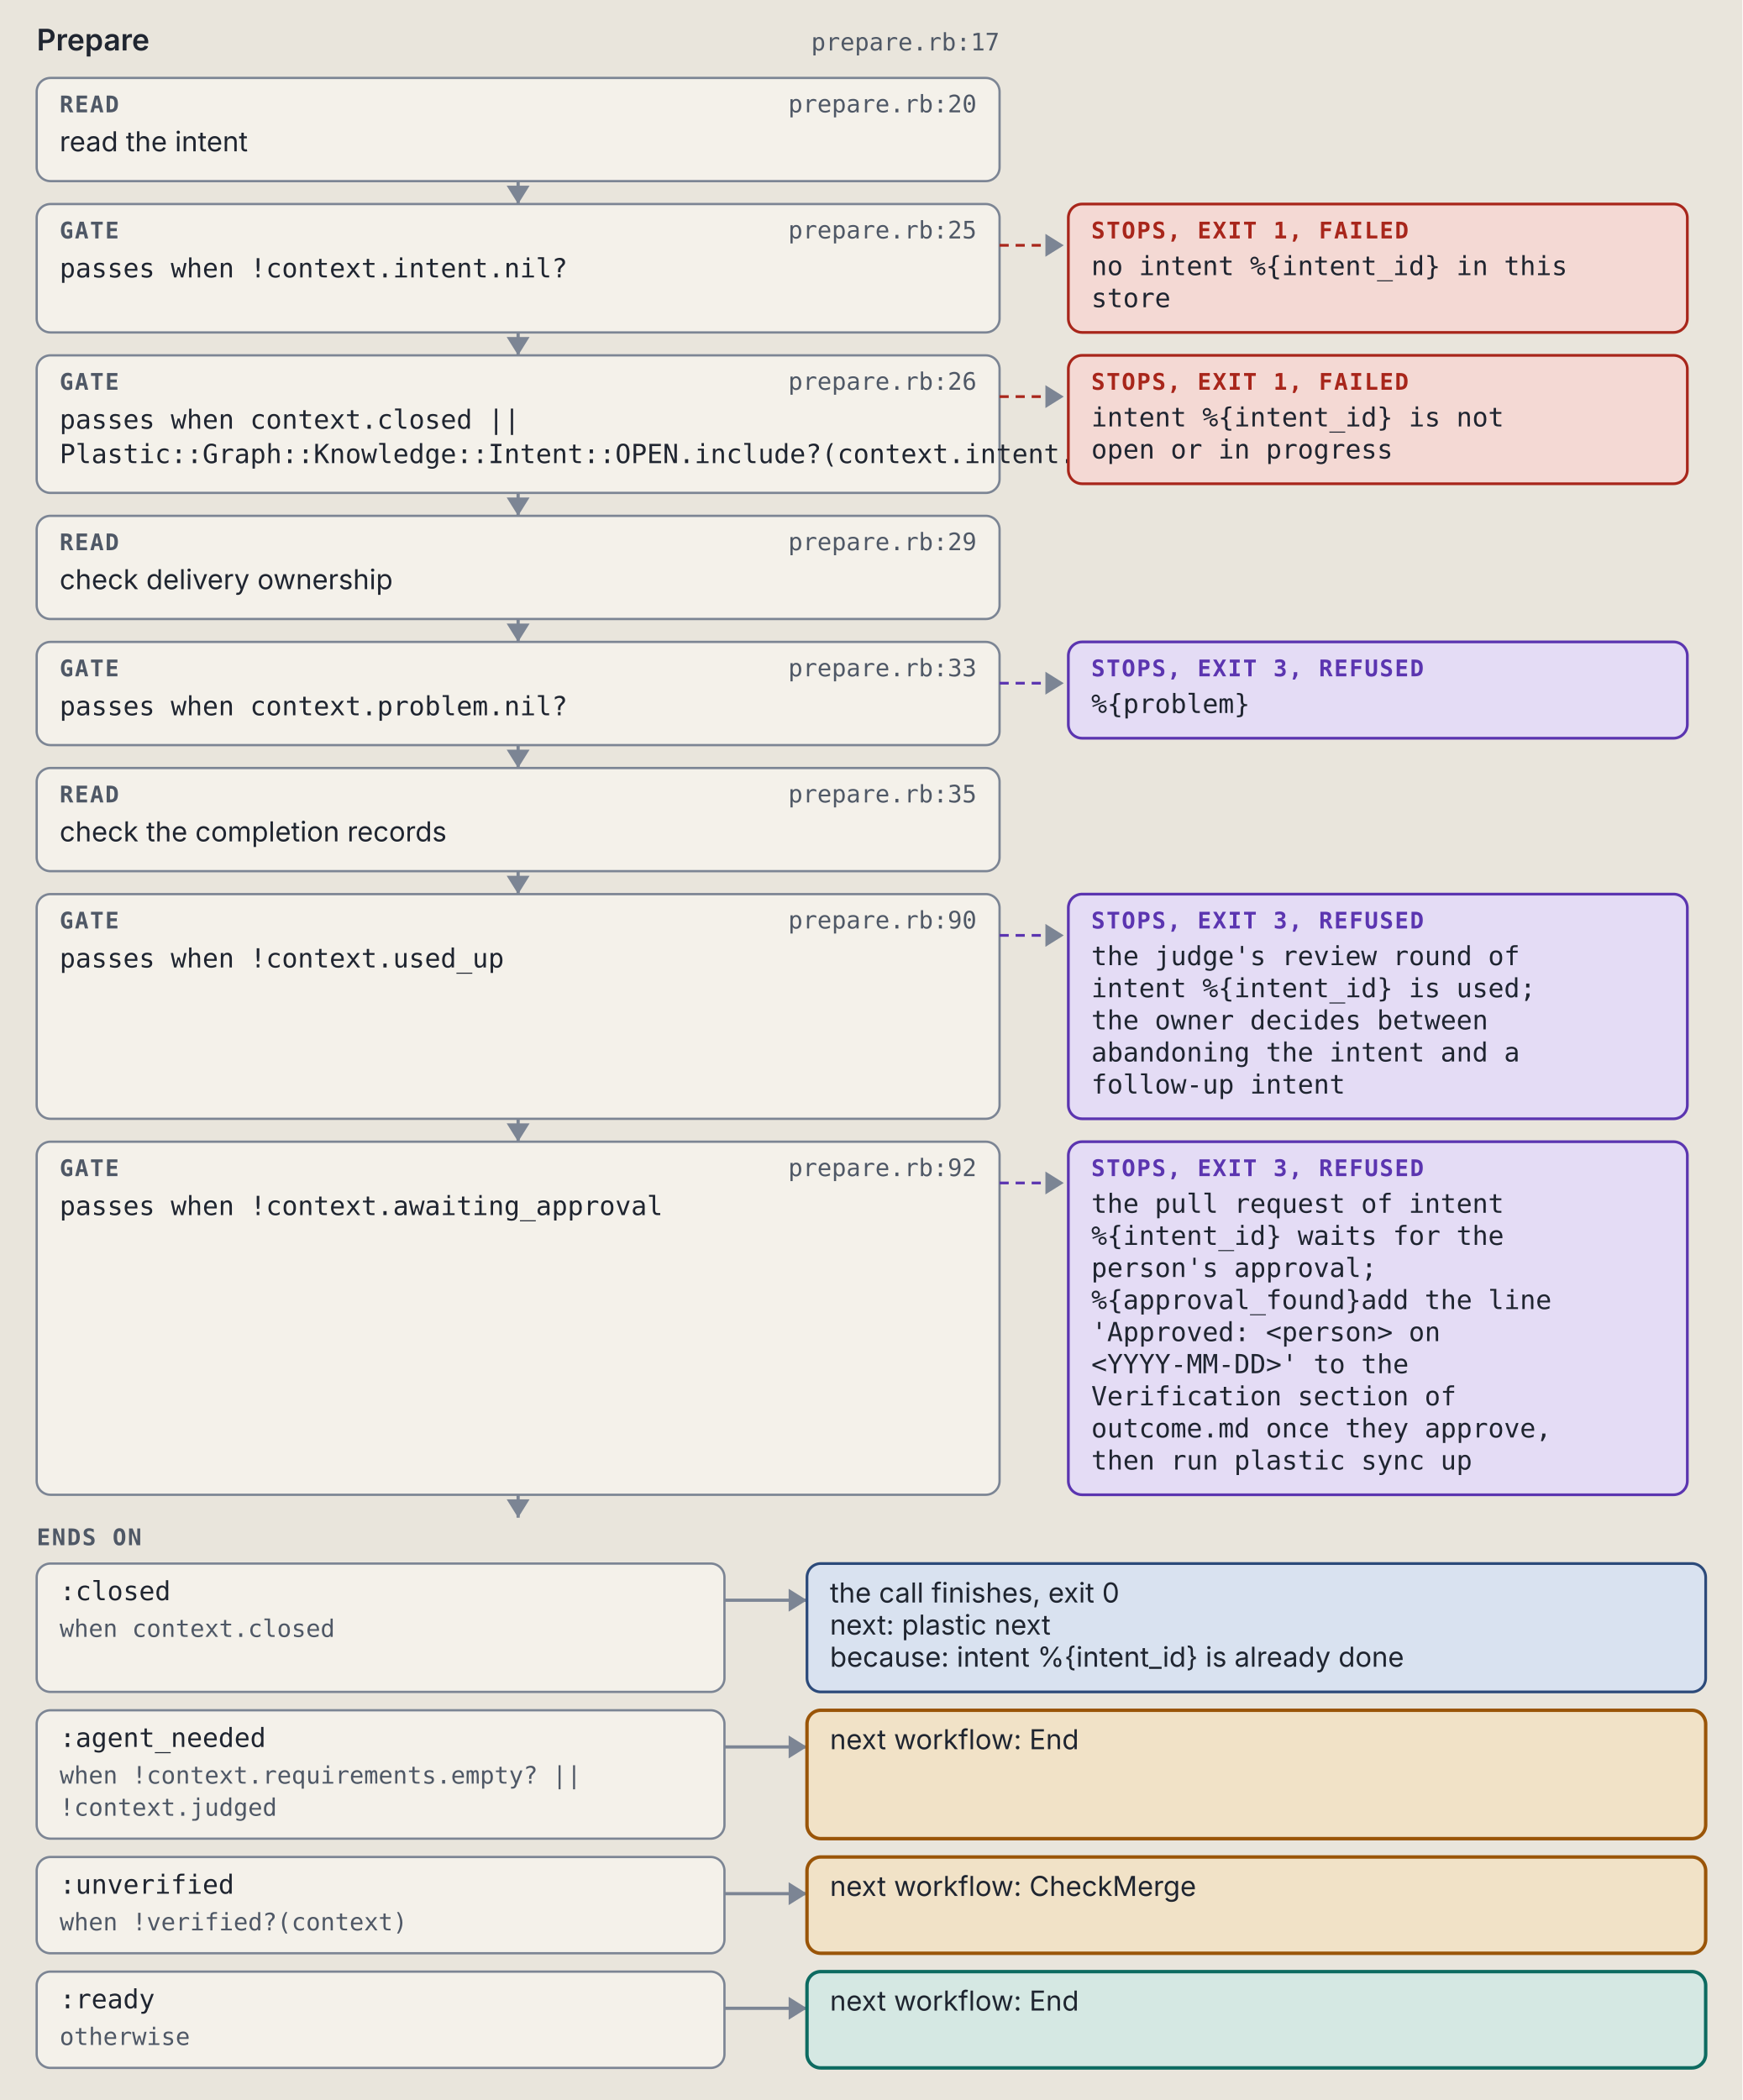
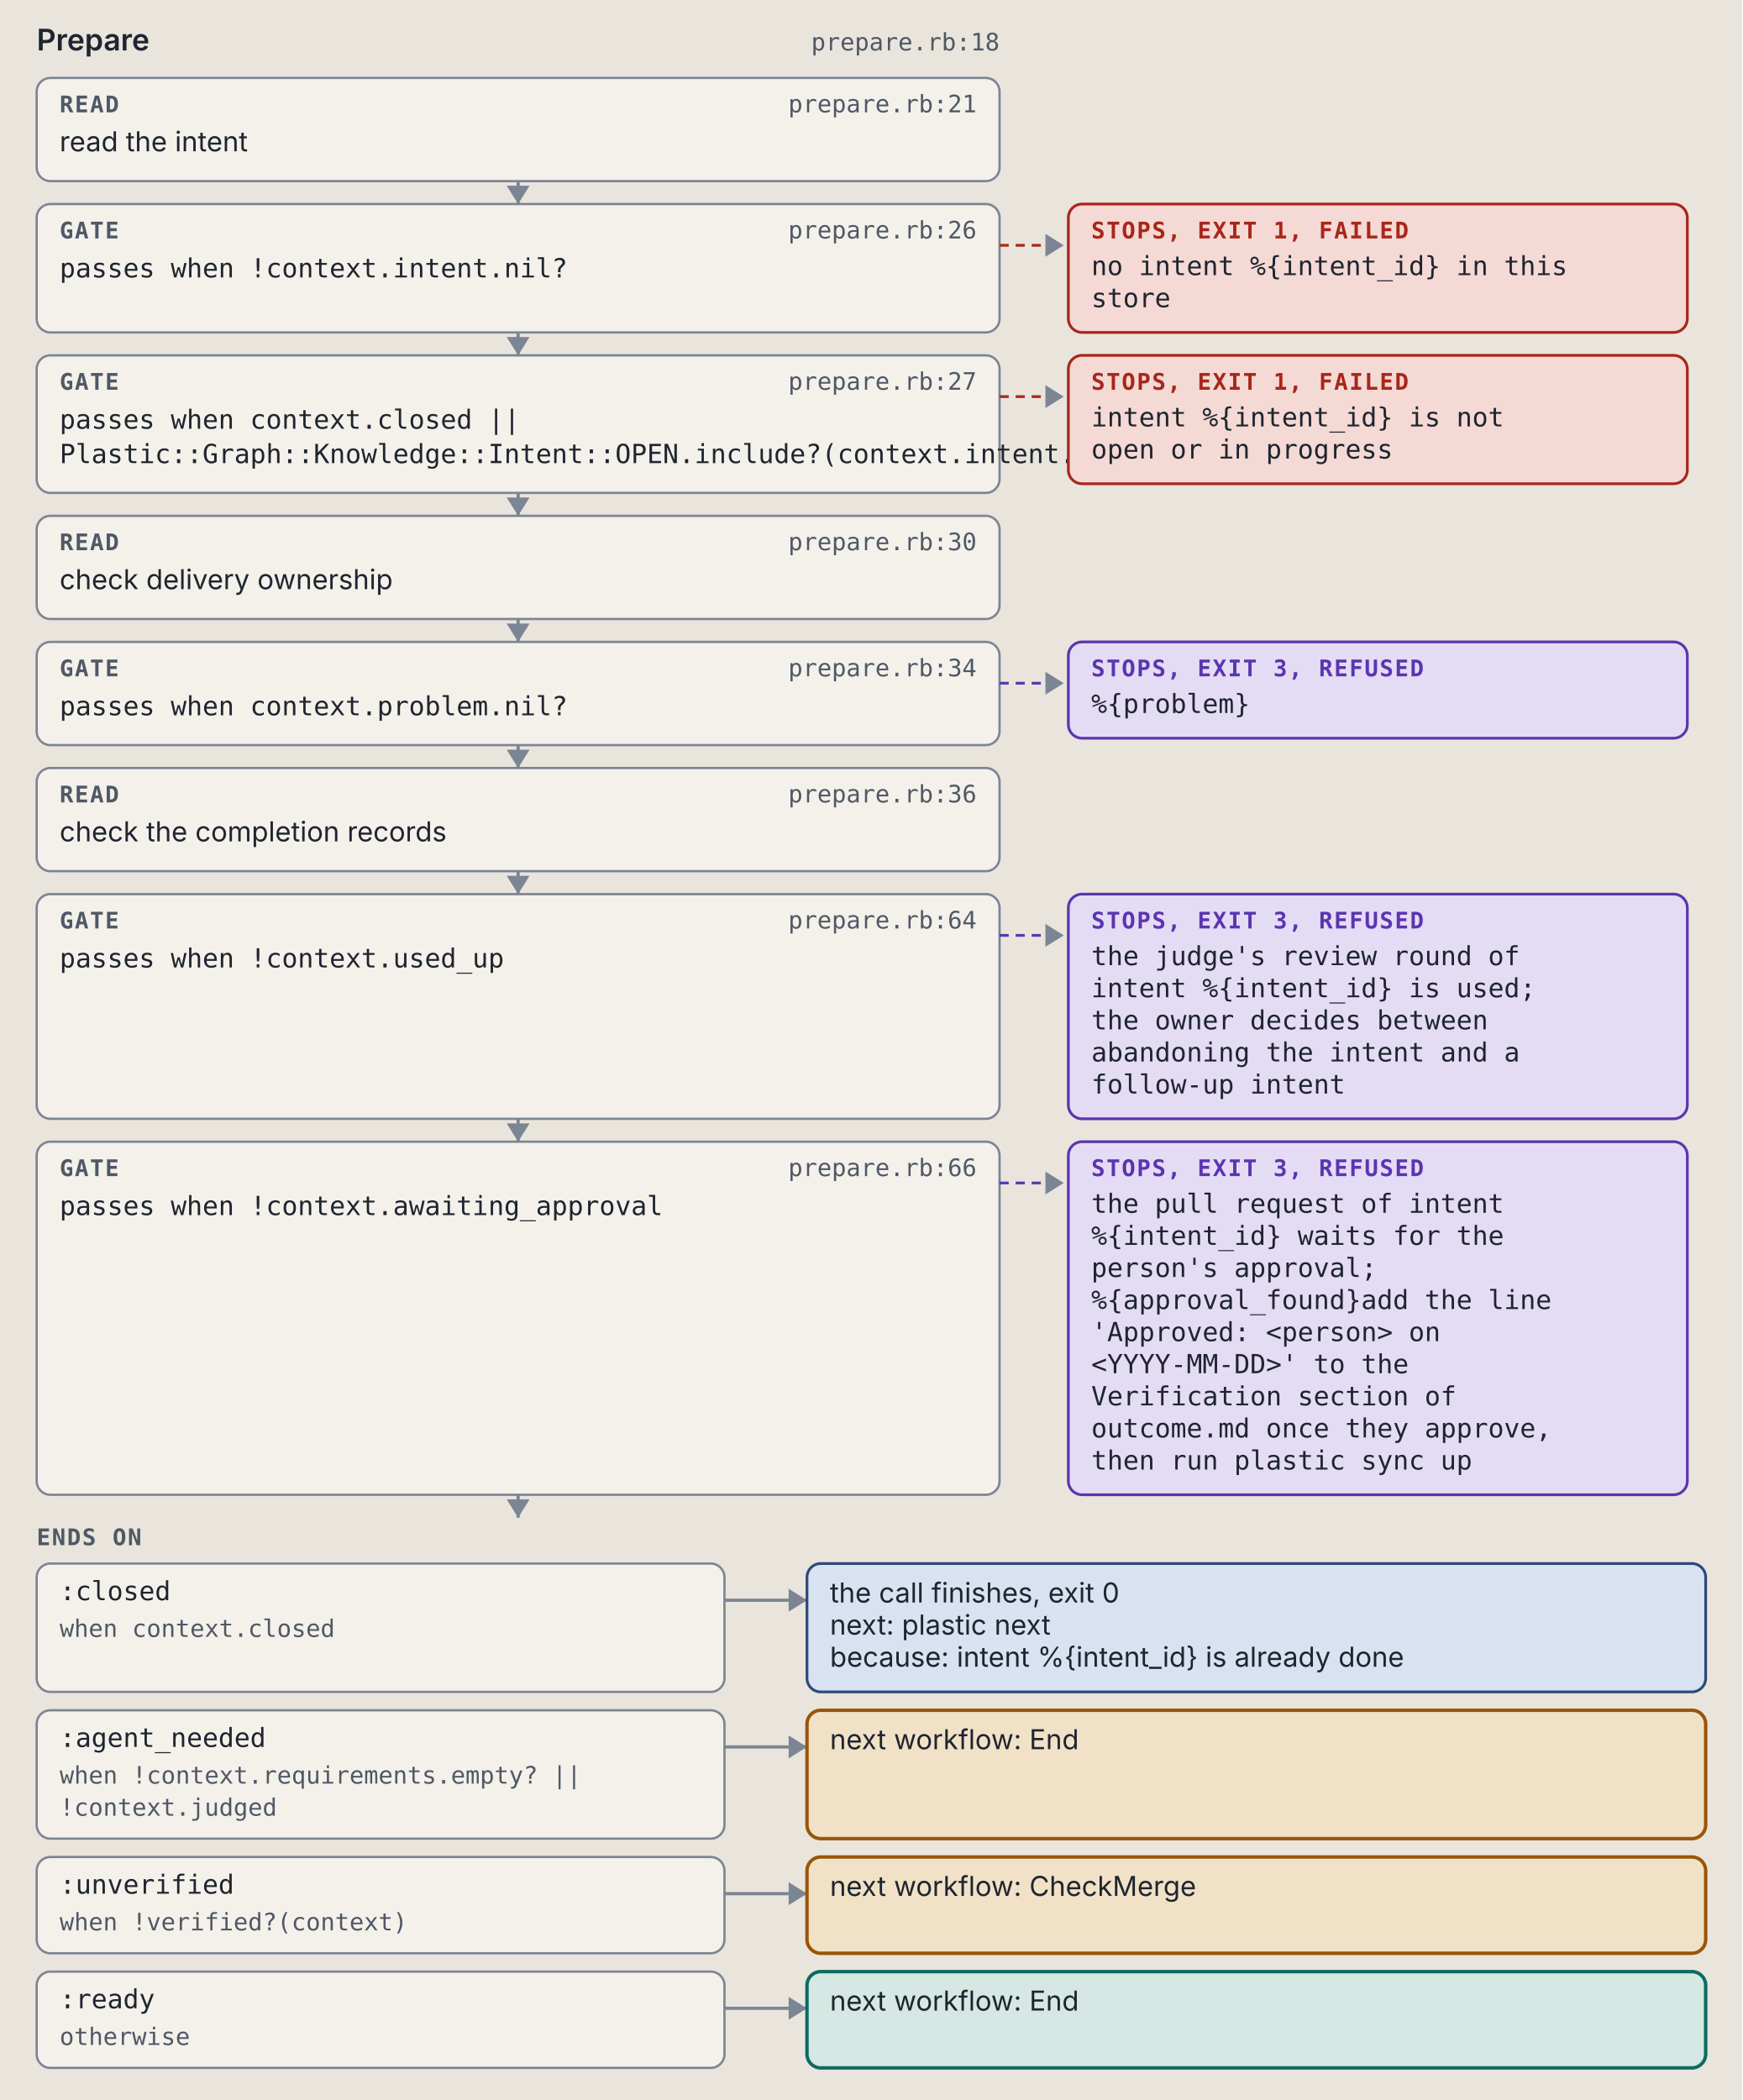
<svg xmlns="http://www.w3.org/2000/svg" viewBox="0 0 760 916" width="760" height="916" role="img" xml:space="preserve">
  <style>.ground { fill: #e9e5dc; }
.card { fill: #f4f1ea; stroke: #7c8594; stroke-width: 1; }
.lane-code { fill: #d5e8e3; stroke: #0d6b61; stroke-width: 1.5; }
.lane-agent { fill: #f1e2c7; stroke: #9a5508; stroke-width: 1.5; }
.stop-refusal { fill: #e4dcf5; stroke: #5b35b0; stroke-width: 1.2; }
.stop-failure { fill: #f4d9d4; stroke: #a8261b; stroke-width: 1.2; }
.end { fill: #d9e2f0; stroke: #2c4a7a; stroke-width: 1.2; }
.wire { fill: none; stroke: #7c8594; stroke-width: 1.4; }
.wire-read { fill: none; stroke: #7c8594; stroke-width: 1.4; stroke-dasharray: 5 3; }
.wire-refusal { fill: none; stroke: #5b35b0; stroke-width: 1.2; stroke-dasharray: 4 3; }
.wire-failure { fill: none; stroke: #a8261b; stroke-width: 1.2; stroke-dasharray: 4 3; }
.head { fill: #7c8594; }
.t { fill: #1f2530; font: 12px "IBM Plex Sans", system-ui, -apple-system, "Segoe UI", sans-serif; }
.tb { fill: #1f2530; font: 600 13px "IBM Plex Sans", system-ui, -apple-system, "Segoe UI", sans-serif; }
.tm { fill: #1f2530; font: 11.5px "IBM Plex Mono", ui-monospace, Menlo, Consolas, monospace; }
.tag { font: 600 10px "IBM Plex Mono", ui-monospace, Menlo, Consolas, monospace; letter-spacing: .06em; }
.tag-code { fill: #0d6b61; } .tag-agent { fill: #9a5508; } .tag-refusal { fill: #5b35b0; }
.tag-failure { fill: #a8261b; } .tag-end { fill: #2c4a7a; } .tag-muted { fill: #4f5866; }
.tm.tag-muted { font-size: 10.5px; }
.db { fill: #d9e2f0; stroke: #2c4a7a; stroke-width: 1.2; }
.codebox { fill: #f4f1ea; stroke: #7c8594; stroke-width: 1; }
.cx { fill: #1f2530; font: 12px "IBM Plex Mono", ui-monospace, Menlo, Consolas, monospace; white-space: pre; }
.cx-n { fill: #4f5866; font: 11px "IBM Plex Mono", ui-monospace, Menlo, Consolas, monospace; }
.cx-k { fill: #5b35b0; } .cx-s { fill: #9a5508; } .cx-y { fill: #0d6b61; }
.cx-w { fill: #2c4a7a; font-weight: 600; } .cx-t { fill: #a8261b; } .cx-c { fill: #4f5866; font-style: italic; }
.badge { fill: #2c4a7a; } .badge-t { fill: #e9e5dc; font: 600 11px "IBM Plex Mono", ui-monospace, Menlo, Consolas, monospace; }
.bracket { fill: none; stroke: #2c4a7a; stroke-width: 1.4; }
.term { fill: #16191e; stroke: #7c8594; stroke-width: 1; }
.term-t { fill: #e6e2d8; font: 12px "IBM Plex Mono", ui-monospace, Menlo, Consolas, monospace; }
.term-p { fill: #8fd18f; font: 12px "IBM Plex Mono", ui-monospace, Menlo, Consolas, monospace; }
.term-m { fill: #a3abb6; font: 12px "IBM Plex Mono", ui-monospace, Menlo, Consolas, monospace; }
.big { font: 700 36px "IBM Plex Mono", ui-monospace, Menlo, Consolas, monospace; }

@media (prefers-color-scheme: dark) {
.ground { fill: #171a1f; }
.card { fill: #20242b; stroke: #8a93a2; stroke-width: 1; }
.lane-code { fill: #173a36; stroke: #5cc4b4; stroke-width: 1.5; }
.lane-agent { fill: #3d2e17; stroke: #e5a95a; stroke-width: 1.5; }
.stop-refusal { fill: #2d2445; stroke: #b59cf2; stroke-width: 1.2; }
.stop-failure { fill: #45211e; stroke: #f2958a; stroke-width: 1.2; }
.end { fill: #1f2c42; stroke: #97b6e8; stroke-width: 1.2; }
.wire { fill: none; stroke: #8a93a2; stroke-width: 1.4; }
.wire-read { fill: none; stroke: #8a93a2; stroke-width: 1.4; stroke-dasharray: 5 3; }
.wire-refusal { fill: none; stroke: #b59cf2; stroke-width: 1.2; stroke-dasharray: 4 3; }
.wire-failure { fill: none; stroke: #f2958a; stroke-width: 1.2; stroke-dasharray: 4 3; }
.head { fill: #8a93a2; }
.t { fill: #e8e4da; font: 12px "IBM Plex Sans", system-ui, -apple-system, "Segoe UI", sans-serif; }
.tb { fill: #e8e4da; font: 600 13px "IBM Plex Sans", system-ui, -apple-system, "Segoe UI", sans-serif; }
.tm { fill: #e8e4da; font: 11.5px "IBM Plex Mono", ui-monospace, Menlo, Consolas, monospace; }
.tag { font: 600 10px "IBM Plex Mono", ui-monospace, Menlo, Consolas, monospace; letter-spacing: .06em; }
.tag-code { fill: #5cc4b4; } .tag-agent { fill: #e5a95a; } .tag-refusal { fill: #b59cf2; }
.tag-failure { fill: #f2958a; } .tag-end { fill: #97b6e8; } .tag-muted { fill: #b3b9c3; }
.tm.tag-muted { font-size: 10.5px; }
.db { fill: #1f2c42; stroke: #97b6e8; stroke-width: 1.2; }
.codebox { fill: #20242b; stroke: #8a93a2; stroke-width: 1; }
.cx { fill: #e8e4da; font: 12px "IBM Plex Mono", ui-monospace, Menlo, Consolas, monospace; white-space: pre; }
.cx-n { fill: #b3b9c3; font: 11px "IBM Plex Mono", ui-monospace, Menlo, Consolas, monospace; }
.cx-k { fill: #b59cf2; } .cx-s { fill: #e5a95a; } .cx-y { fill: #5cc4b4; }
.cx-w { fill: #97b6e8; font-weight: 600; } .cx-t { fill: #f2958a; } .cx-c { fill: #b3b9c3; font-style: italic; }
.badge { fill: #97b6e8; } .badge-t { fill: #171a1f; font: 600 11px "IBM Plex Mono", ui-monospace, Menlo, Consolas, monospace; }
.bracket { fill: none; stroke: #97b6e8; stroke-width: 1.4; }
.term { fill: #16191e; stroke: #8a93a2; stroke-width: 1; }
.term-t { fill: #e6e2d8; font: 12px "IBM Plex Mono", ui-monospace, Menlo, Consolas, monospace; }
.term-p { fill: #8fd18f; font: 12px "IBM Plex Mono", ui-monospace, Menlo, Consolas, monospace; }
.term-m { fill: #a3abb6; font: 12px "IBM Plex Mono", ui-monospace, Menlo, Consolas, monospace; }
.big { font: 700 36px "IBM Plex Mono", ui-monospace, Menlo, Consolas, monospace; }
}</style>
  <rect width="100%" height="100%" class="ground" />
  <text x="16" y="22" class="tb" text-anchor="start">Prepare</text>
-   <text x="436" y="22" class="tm tag-muted" text-anchor="end">prepare.rb:17</text>
+   <text x="436" y="22" class="tm tag-muted" text-anchor="end">prepare.rb:18</text>
  <rect x="16" y="34" width="420" height="45" rx="6" class="card" />
  <text x="26" y="49" class="tag tag-muted" text-anchor="start">READ</text>
-   <text x="426" y="49" class="tm tag-muted" text-anchor="end">prepare.rb:20</text>
+   <text x="426" y="49" class="tm tag-muted" text-anchor="end">prepare.rb:21</text>
  <text x="26" y="66" class="t" text-anchor="start">read the intent</text>
  <path d="M 226 79 L 226 89" class="wire" />
  <path d="M 221 81 L 226 89 L 231 81 Z" class="head" />
  <rect x="16" y="89" width="420" height="56" rx="6" class="card" />
  <text x="26" y="104" class="tag tag-muted" text-anchor="start">GATE</text>
-   <text x="426" y="104" class="tm tag-muted" text-anchor="end">prepare.rb:25</text>
+   <text x="426" y="104" class="tm tag-muted" text-anchor="end">prepare.rb:26</text>
  <text x="26" y="121" class="tm" text-anchor="start">passes when !context.intent.nil?</text>
  <path d="M 436 107 L 464 107" class="wire-failure" />
  <path d="M 456 102 L 464 107 L 456 112 Z" class="head" />
  <rect x="466" y="89" width="270" height="56" rx="6" class="stop-failure" />
  <text x="476" y="104" class="tag tag-failure" text-anchor="start">STOPS, EXIT 1, FAILED</text>
  <text x="476" y="120" class="tm" text-anchor="start">no intent %{intent_id} in this</text>
  <text x="476" y="134" class="tm" text-anchor="start">store</text>
  <path d="M 226 145 L 226 155" class="wire" />
  <path d="M 221 147 L 226 155 L 231 147 Z" class="head" />
  <rect x="16" y="155" width="420" height="60" rx="6" class="card" />
  <text x="26" y="170" class="tag tag-muted" text-anchor="start">GATE</text>
-   <text x="426" y="170" class="tm tag-muted" text-anchor="end">prepare.rb:26</text>
+   <text x="426" y="170" class="tm tag-muted" text-anchor="end">prepare.rb:27</text>
  <text x="26" y="187" class="tm" text-anchor="start">passes when context.closed ||</text>
  <text x="26" y="202" class="tm" text-anchor="start">Plastic::Graph::Knowledge::Intent::OPEN.include?(context.intent.status)</text>
  <path d="M 436 173 L 464 173" class="wire-failure" />
  <path d="M 456 168 L 464 173 L 456 178 Z" class="head" />
  <rect x="466" y="155" width="270" height="56" rx="6" class="stop-failure" />
  <text x="476" y="170" class="tag tag-failure" text-anchor="start">STOPS, EXIT 1, FAILED</text>
  <text x="476" y="186" class="tm" text-anchor="start">intent %{intent_id} is not</text>
  <text x="476" y="200" class="tm" text-anchor="start">open or in progress</text>
  <path d="M 226 215 L 226 225" class="wire" />
  <path d="M 221 217 L 226 225 L 231 217 Z" class="head" />
  <rect x="16" y="225" width="420" height="45" rx="6" class="card" />
  <text x="26" y="240" class="tag tag-muted" text-anchor="start">READ</text>
-   <text x="426" y="240" class="tm tag-muted" text-anchor="end">prepare.rb:29</text>
+   <text x="426" y="240" class="tm tag-muted" text-anchor="end">prepare.rb:30</text>
  <text x="26" y="257" class="t" text-anchor="start">check delivery ownership</text>
  <path d="M 226 270 L 226 280" class="wire" />
  <path d="M 221 272 L 226 280 L 231 272 Z" class="head" />
  <rect x="16" y="280" width="420" height="45" rx="6" class="card" />
  <text x="26" y="295" class="tag tag-muted" text-anchor="start">GATE</text>
-   <text x="426" y="295" class="tm tag-muted" text-anchor="end">prepare.rb:33</text>
+   <text x="426" y="295" class="tm tag-muted" text-anchor="end">prepare.rb:34</text>
  <text x="26" y="312" class="tm" text-anchor="start">passes when context.problem.nil?</text>
  <path d="M 436 298 L 464 298" class="wire-refusal" />
  <path d="M 456 293 L 464 298 L 456 303 Z" class="head" />
  <rect x="466" y="280" width="270" height="42" rx="6" class="stop-refusal" />
  <text x="476" y="295" class="tag tag-refusal" text-anchor="start">STOPS, EXIT 3, REFUSED</text>
  <text x="476" y="311" class="tm" text-anchor="start">%{problem}</text>
  <path d="M 226 325 L 226 335" class="wire" />
  <path d="M 221 327 L 226 335 L 231 327 Z" class="head" />
  <rect x="16" y="335" width="420" height="45" rx="6" class="card" />
  <text x="26" y="350" class="tag tag-muted" text-anchor="start">READ</text>
-   <text x="426" y="350" class="tm tag-muted" text-anchor="end">prepare.rb:35</text>
+   <text x="426" y="350" class="tm tag-muted" text-anchor="end">prepare.rb:36</text>
  <text x="26" y="367" class="t" text-anchor="start">check the completion records</text>
  <path d="M 226 380 L 226 390" class="wire" />
  <path d="M 221 382 L 226 390 L 231 382 Z" class="head" />
  <rect x="16" y="390" width="420" height="98" rx="6" class="card" />
  <text x="26" y="405" class="tag tag-muted" text-anchor="start">GATE</text>
-   <text x="426" y="405" class="tm tag-muted" text-anchor="end">prepare.rb:90</text>
+   <text x="426" y="405" class="tm tag-muted" text-anchor="end">prepare.rb:64</text>
  <text x="26" y="422" class="tm" text-anchor="start">passes when !context.used_up</text>
  <path d="M 436 408 L 464 408" class="wire-refusal" />
  <path d="M 456 403 L 464 408 L 456 413 Z" class="head" />
  <rect x="466" y="390" width="270" height="98" rx="6" class="stop-refusal" />
  <text x="476" y="405" class="tag tag-refusal" text-anchor="start">STOPS, EXIT 3, REFUSED</text>
  <text x="476" y="421" class="tm" text-anchor="start">the judge's review round of</text>
  <text x="476" y="435" class="tm" text-anchor="start">intent %{intent_id} is used;</text>
  <text x="476" y="449" class="tm" text-anchor="start">the owner decides between</text>
  <text x="476" y="463" class="tm" text-anchor="start">abandoning the intent and a</text>
  <text x="476" y="477" class="tm" text-anchor="start">follow-up intent</text>
  <path d="M 226 488 L 226 498" class="wire" />
  <path d="M 221 490 L 226 498 L 231 490 Z" class="head" />
  <rect x="16" y="498" width="420" height="154" rx="6" class="card" />
  <text x="26" y="513" class="tag tag-muted" text-anchor="start">GATE</text>
-   <text x="426" y="513" class="tm tag-muted" text-anchor="end">prepare.rb:92</text>
+   <text x="426" y="513" class="tm tag-muted" text-anchor="end">prepare.rb:66</text>
  <text x="26" y="530" class="tm" text-anchor="start">passes when !context.awaiting_approval</text>
  <path d="M 436 516 L 464 516" class="wire-refusal" />
  <path d="M 456 511 L 464 516 L 456 521 Z" class="head" />
  <rect x="466" y="498" width="270" height="154" rx="6" class="stop-refusal" />
  <text x="476" y="513" class="tag tag-refusal" text-anchor="start">STOPS, EXIT 3, REFUSED</text>
  <text x="476" y="529" class="tm" text-anchor="start">the pull request of intent</text>
  <text x="476" y="543" class="tm" text-anchor="start">%{intent_id} waits for the</text>
  <text x="476" y="557" class="tm" text-anchor="start">person's approval;</text>
  <text x="476" y="571" class="tm" text-anchor="start">%{approval_found}add the line</text>
  <text x="476" y="585" class="tm" text-anchor="start">'Approved: &lt;person&gt; on</text>
  <text x="476" y="599" class="tm" text-anchor="start">&lt;YYYY-MM-DD&gt;' to the</text>
  <text x="476" y="613" class="tm" text-anchor="start">Verification section of</text>
  <text x="476" y="627" class="tm" text-anchor="start">outcome.md once they approve,</text>
  <text x="476" y="641" class="tm" text-anchor="start">then run plastic sync up</text>
  <path d="M 226 652 L 226 662" class="wire" />
  <path d="M 221 654 L 226 662 L 231 654 Z" class="head" />
  <text x="16" y="674" class="tag tag-muted" text-anchor="start">ENDS ON</text>
  <rect x="16" y="682" width="300" height="56" rx="6" class="card" />
  <text x="26" y="698" class="tm" text-anchor="start">:closed</text>
  <text x="26" y="714" class="tm tag-muted" text-anchor="start">when context.closed</text>
  <path d="M 316 698 L 352 698" class="wire" />
  <path d="M 344 693 L 352 698 L 344 703 Z" class="head" />
  <rect x="352" y="682" width="392" height="56" rx="6" class="end" />
  <text x="362" y="699" class="t" text-anchor="start">the call finishes, exit 0</text>
  <text x="362" y="713" class="t" text-anchor="start">next: plastic next</text>
  <text x="362" y="727" class="t" text-anchor="start">because: intent %{intent_id} is already done</text>
  <rect x="16" y="746" width="300" height="56" rx="6" class="card" />
  <text x="26" y="762" class="tm" text-anchor="start">:agent_needed</text>
  <text x="26" y="778" class="tm tag-muted" text-anchor="start">when !context.requirements.empty? ||</text>
  <text x="26" y="792" class="tm tag-muted" text-anchor="start">!context.judged</text>
  <path d="M 316 762 L 352 762" class="wire" />
  <path d="M 344 757 L 352 762 L 344 767 Z" class="head" />
  <rect x="352" y="746" width="392" height="56" rx="6" class="lane-agent" />
  <text x="362" y="763" class="t" text-anchor="start">next workflow: End</text>
  <rect x="16" y="810" width="300" height="42" rx="6" class="card" />
  <text x="26" y="826" class="tm" text-anchor="start">:unverified</text>
  <text x="26" y="842" class="tm tag-muted" text-anchor="start">when !verified?(context)</text>
  <path d="M 316 826 L 352 826" class="wire" />
  <path d="M 344 821 L 352 826 L 344 831 Z" class="head" />
  <rect x="352" y="810" width="392" height="42" rx="6" class="lane-agent" />
  <text x="362" y="827" class="t" text-anchor="start">next workflow: CheckMerge</text>
  <rect x="16" y="860" width="300" height="42" rx="6" class="card" />
  <text x="26" y="876" class="tm" text-anchor="start">:ready</text>
  <text x="26" y="892" class="tm tag-muted" text-anchor="start">otherwise</text>
  <path d="M 316 876 L 352 876" class="wire" />
  <path d="M 344 871 L 352 876 L 344 881 Z" class="head" />
  <rect x="352" y="860" width="392" height="42" rx="6" class="lane-code" />
  <text x="362" y="877" class="t" text-anchor="start">next workflow: End</text>
</svg>
